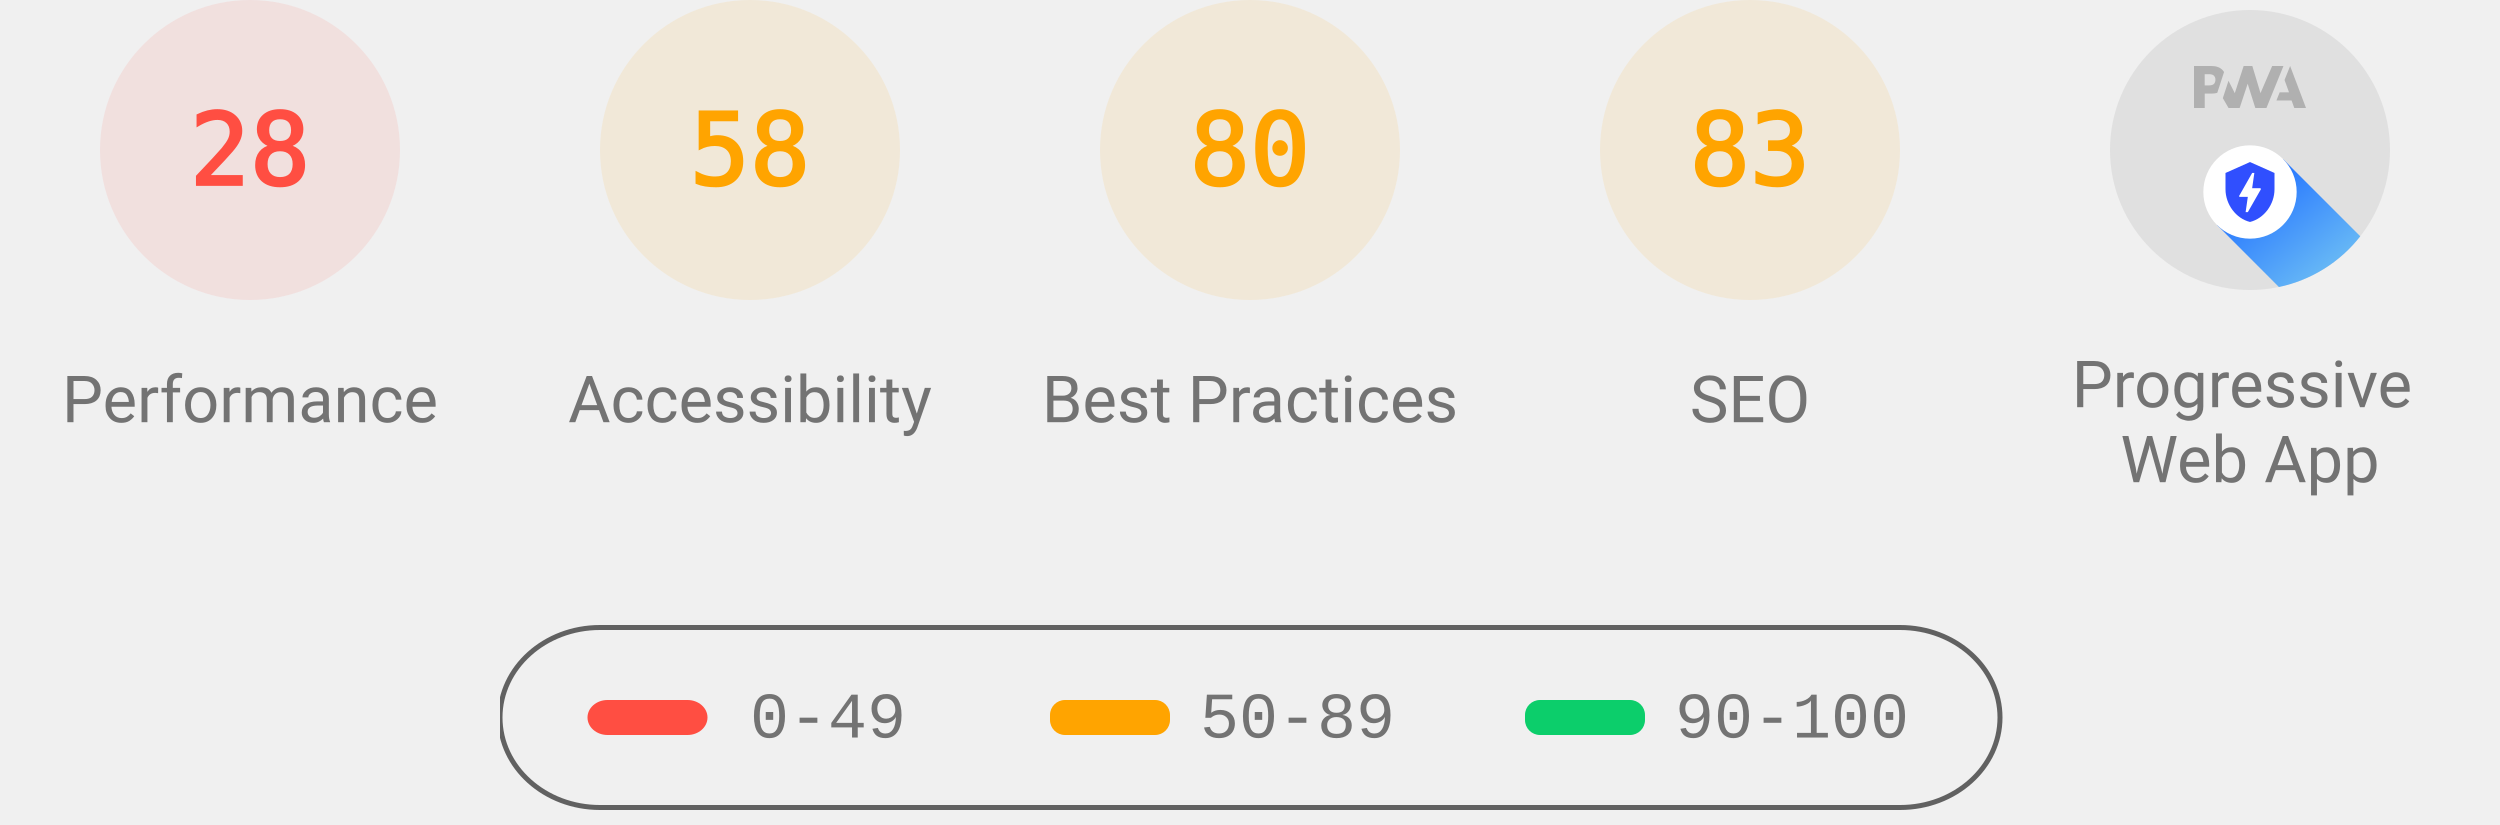
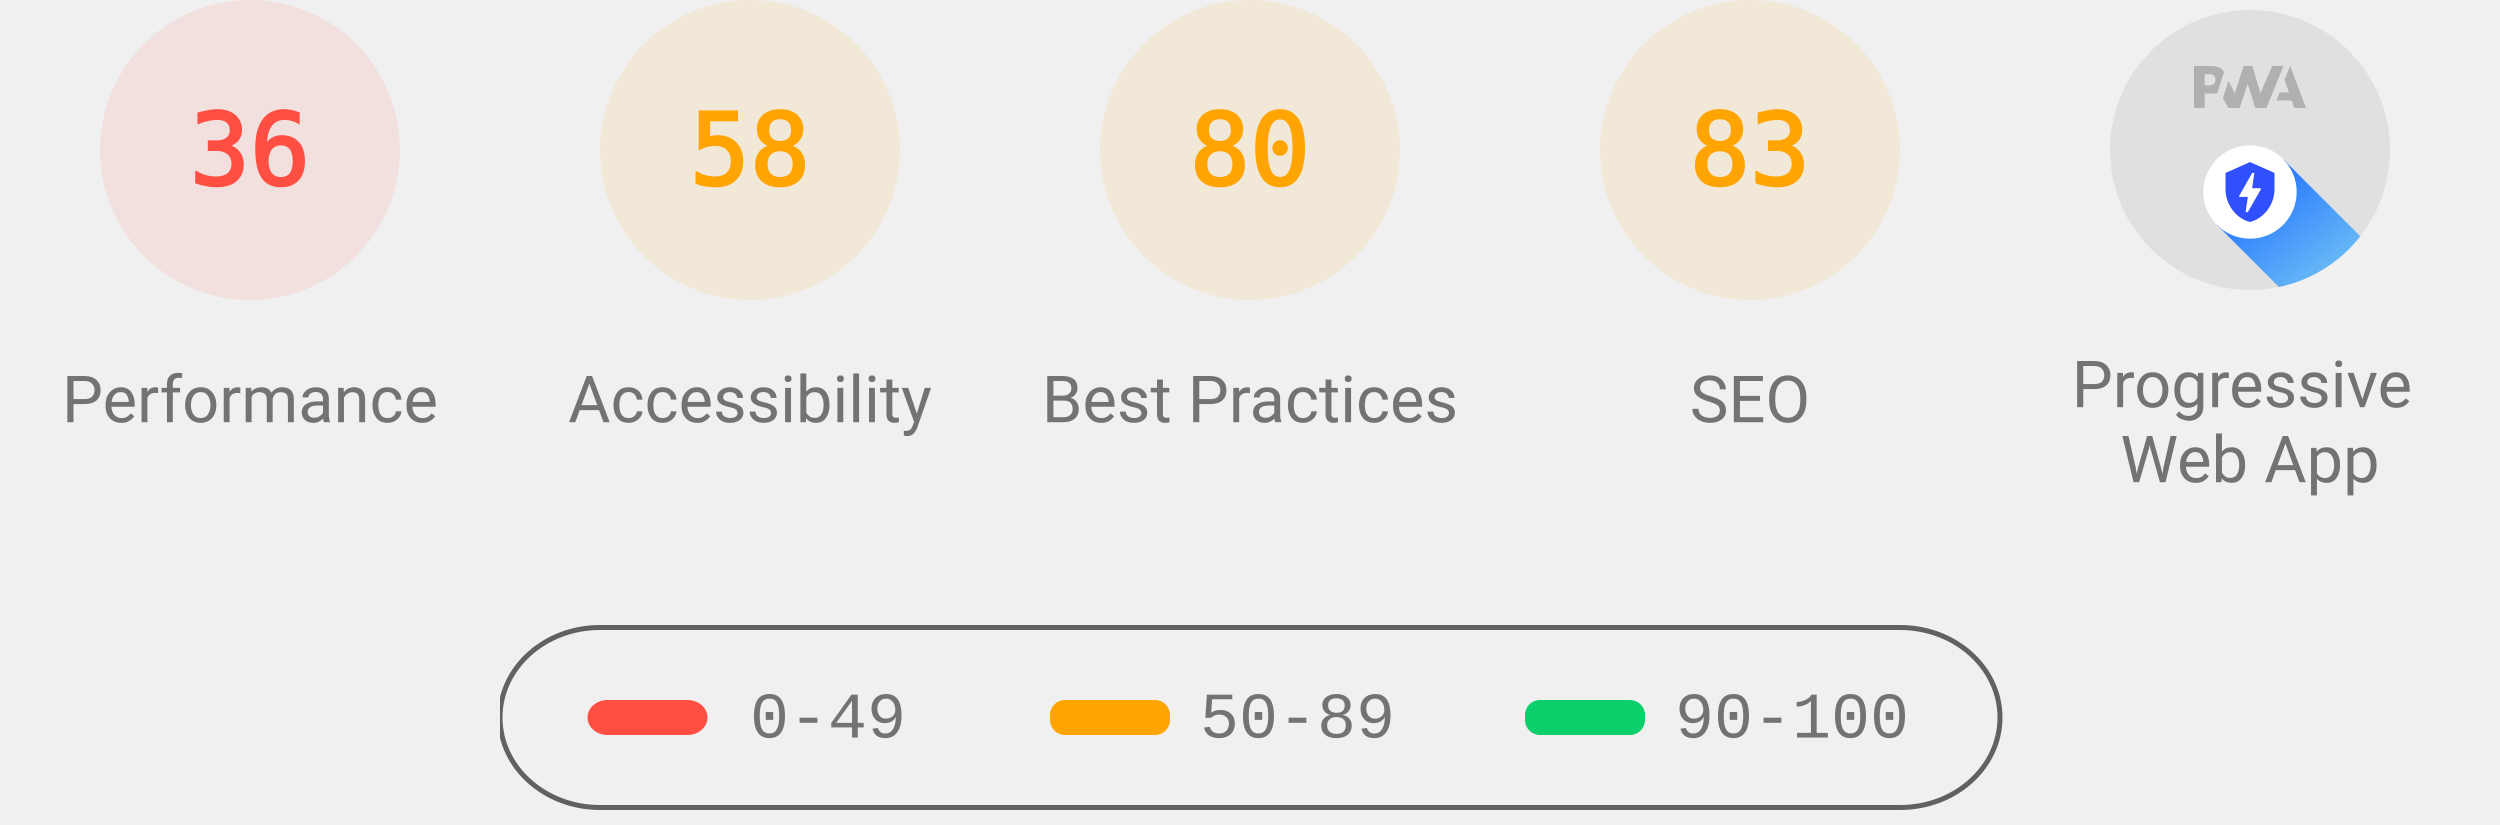
<svg xmlns="http://www.w3.org/2000/svg" class="theme--agnostic" fill="none" width="1000" height="330">
  <style>
			.gauge-base {
				opacity: 0.1
			}

			.gauge-arc {
				fill: none;
				animation-delay: 250ms;
				stroke-linecap: round;
				transform: rotate(-90deg);
				transform-origin: 100px 60px;
				animation: load-gauge 1s ease forwards
			}

			.guage-text {
				font-size: 40px;
				font-family: monospace;
				text-align: center
			}

			.guage-red {
				color: #ff4e42;
				fill: #ff4e42;
				stroke: #ff4e42
			}
			.guage-orange {
				color: #ffa400;
				fill: #ffa400;
				stroke: #ffa400
			}
			.guage-green {
				color: #0cce6b;
				fill: #0cce6b;
				stroke: #0cce6b
			}
			.theme--agnostic .guage-undefined {
				color: #5c5c5c;
				fill: #5c5c5c;
				stroke: #5c5c5c
			}
			.theme--light .guage-undefined {
				color: #1e1e1e;
				fill: #1e1e1e;
				stroke: #1e1e1e
			}
			.theme--dark .guage-undefined {
				color: #f5f5f5;
				fill: #f5f5f5;
				stroke: #f5f5f5
			}

			.guage-title {
				stroke: none;
				font-size: 26px;
				line-height: 26px;
				font-family: Roboto, Halvetica, Arial, sans-serif
			}
			.metric.guage-title {
				font-family: 'Courier New', Courier, monospace
			}
			.theme--agnostic .guage-title {
				color: #737373;
				fill: #737373
			}
			.theme--light .guage-title {
				color: #212121;
				fill: #212121
			}
			.theme--dark .guage-title {
				color: #f5f5f5;
				fill: #f5f5f5
			}

			@keyframes load-gauge {
				from {
					stroke-dasharray: 0 352.858
				}
			}
			.lh-gauge--pwa__disc {
				fill: #e0e0e0
			}
			.lh-gauge--pwa__logo {
				position: relative;
				fill: #b0b0b0
			}
			.lh-gauge--pwa__invisible {
				display: none
			}
			.lh-gauge--pwa__visible {
				display: inline
			}
			.guage-invisible {
				display: none
			}
			.lh-gauge--pwa__logo--primary-color {
				fill: #304ffe
			}
			.theme--agnostic .lh-gauge--pwa__logo--secondary-color {
				fill: #787878
			}
			.theme--light .lh-gauge--pwa__logo--secondary-color {
				fill: #3d3d3d
			}
			.theme--dark .lh-gauge--pwa__logo--secondary-color {
				fill: #d8b6b6
			}
			.theme--light #svg_2 {
				stroke: #00000022
			}
			.theme--agnostic #svg_2 {
				stroke: #616161
			}
			.theme--light #svg_2 {
				stroke: #00000022
			}
			.theme--dark #svg_2 {
				stroke: #f5f5f566
			}
		</style>
  <svg class="guage-div guage-perf guage-red" viewBox="0 0 200 200" width="200" height="200" x="0" y="0">
    <circle class="gauge-base" r="56" cx="100" cy="60" stroke-width="8" />
-     <circle class="gauge-arc guage-arc-1" r="56" cx="100" cy="60" stroke-width="8" style="stroke-dasharray: 98.52, 351.858;" />
-     <text class="guage-text" x="100px" y="60px" alignment-baseline="central" dominant-baseline="central" text-anchor="middle">28</text>
+     <circle class="gauge-arc guage-arc-1" r="56" cx="100" cy="60" stroke-width="8" style="stroke-dasharray: 126.669, 351.858;" />
+     <text class="guage-text" x="100px" y="60px" alignment-baseline="central" dominant-baseline="central" text-anchor="middle">36</text>
    <text class="guage-title" x="100px" y="160px" alignment-baseline="central" dominant-baseline="central" text-anchor="middle">Performance</text>
  </svg>
  <svg class="guage-div guage-acc guage-orange" viewBox="0 0 200 200" width="200" height="200" x="200" y="0">
    <circle class="gauge-base" r="56" cx="100" cy="60" stroke-width="8" />
    <circle class="gauge-arc guage-arc-2" r="56" cx="100" cy="60" stroke-width="8" style="stroke-dasharray: 204.078, 351.858;" />
    <text class="guage-text" x="100px" y="60px" alignment-baseline="central" dominant-baseline="central" text-anchor="middle">58</text>
    <text class="guage-title" x="100px" y="160px" alignment-baseline="central" dominant-baseline="central" text-anchor="middle">Accessibility</text>
  </svg>
  <svg class="guage-div guage-best guage-orange" viewBox="0 0 200 200" width="200" height="200" x="400" y="0">
    <circle class="gauge-base" r="56" cx="100" cy="60" stroke-width="8" />
    <circle class="gauge-arc guage-arc-3" r="56" cx="100" cy="60" stroke-width="8" style="stroke-dasharray: 281.486, 351.858;" />
    <text class="guage-text" x="100px" y="60px" alignment-baseline="central" dominant-baseline="central" text-anchor="middle">80</text>
    <text class="guage-title" x="100px" y="160px" alignment-baseline="central" dominant-baseline="central" text-anchor="middle">Best Practices</text>
  </svg>
  <svg class="guage-div guage-seo guage-orange" viewBox="0 0 200 200" width="200" height="200" x="600" y="0">
    <circle class="gauge-base" r="56" cx="100" cy="60" stroke-width="8" />
    <circle class="gauge-arc guage-arc-4" r="56" cx="100" cy="60" stroke-width="8" style="stroke-dasharray: 292.042, 351.858;" />
    <text class="guage-text" x="100px" y="60px" alignment-baseline="central" dominant-baseline="central" text-anchor="middle">83</text>
    <text class="guage-title" x="100px" y="160px" alignment-baseline="central" dominant-baseline="central" text-anchor="middle">SEO</text>
  </svg>
  <svg class="guage-div guage-pwa " viewBox="0 0 200 200" width="200" height="200" x="800" y="0">
    <svg viewBox="0 0 60 60" width="112" height="112" x="44" y="4">
      <defs>
        <linearGradient id="lh-gauge--pwa__check-circle__gradient-0" x1="50%" y1="0%" x2="50%" y2="100%">
          <stop stop-color="#00C852" offset="0%" />
          <stop stop-color="#009688" offset="100%" />
        </linearGradient>
        <linearGradient id="lh-gauge--pwa__installable__shadow-gradient-0" x1="76.056%" x2="24.111%" y1="82.995%" y2="24.735%">
          <stop stop-color="#A5D6A7" offset="0%" />
          <stop stop-color="#80CBC4" offset="100%" />
        </linearGradient>
        <linearGradient id="lh-gauge--pwa__fast-reliable__shadow-gradient-0" x1="76.056%" y1="82.995%" x2="25.678%" y2="26.493%">
          <stop stop-color="#64B5F6" offset="0%" />
          <stop stop-color="#2979FF" offset="100%" />
        </linearGradient>
        <g id="lh-gauge--pwa__fast-reliable-badge-0">
          <circle fill="#FFFFFF" cx="10" cy="10" r="10" />
          <path fill="#304FFE" d="M10 3.58l5.25 2.34v3.5c0 3.23-2.24 6.26-5.25 7-3.01-.74-5.25-3.77-5.25-7v-3.5L10 3.58zm-.47 10.74l2.76-4.83.03-.07c.04-.08 0-.24-.22-.24h-1.64l.47-3.26h-.47l-2.7 4.77c-.02.01.05-.1-.04.05-.09.16-.1.31.18.31h1.63l-.47 3.27h.47z" />
        </g>
        <g id="lh-gauge--pwa__installable-badge-0">
          <circle fill="#FFFFFF" cx="10" cy="10" r="10" />
          <path fill="#009688" d="M10 4.167A5.835 5.835 0 0 0 4.167 10 5.835 5.835 0 0 0 10 15.833 5.835 5.835 0 0 0 15.833 10 5.835 5.835 0 0 0 10 4.167zm2.917 6.416h-2.334v2.334H9.417v-2.334H7.083V9.417h2.334V7.083h1.166v2.334h2.334v1.166z" />
        </g>
      </defs>
      <g stroke="none" fill-rule="nonzero">
        <circle class="lh-gauge--pwa__disc" cx="30" cy="30" r="30" />
        <g class="lh-gauge--pwa__logo">
          <path d="M35.66 19.39l.7-1.75h2L37.4 15 38.6 12l3.4 9h-2.51l-.58-1.61z" />
          <path d="M33.52 21l3.65-9h-2.42l-2.5 5.82L30.5 12h-1.86l-1.9 5.82-1.35-2.65-1.21 3.72L25.4 21h2.38l1.72-5.2 1.64 5.2z" />
          <path fill-rule="nonzero" d="M20.3 17.91h1.48c.45 0 .85-.05 1.2-.15l.39-1.18 1.07-3.3a2.64 2.64 0 0 0-.28-.37c-.55-.6-1.36-.91-2.42-.91H18v9h2.3V17.9zm1.96-3.84c.22.22.33.5.33.87 0 .36-.1.65-.29.87-.2.23-.59.35-1.15.35h-.86v-2.41h.87c.52 0 .89.1 1.1.32z" />
        </g>
        <rect class="lh-gauge--pwa__component lh-gauge--pwa__na-line lh-gauge--pwa__invisible" fill="#FFFFFF" x="20" y="32" width="20" height="4" rx="2" />
        <g class="lh-gauge--pwa__component lh-gauge--pwa__fast-reliable-badge lh-gauge--pwa__visible" transform="translate(20, 29)">
          <path fill="url(#lh-gauge--pwa__fast-reliable__shadow-gradient-0)" d="M33.63 19.49A30 30 0 0 1 16.2 30.36L3 17.14 17.14 3l16.49 16.49z" />
          <use href="#lh-gauge--pwa__fast-reliable-badge-0" />
        </g>
        <g class="lh-gauge--pwa__component lh-gauge--pwa__installable-badge lh-gauge--pwa__invisible" transform="translate(20, 29)">
          <path fill="url(#lh-gauge--pwa__installable__shadow-gradient-0)" d="M33.629 19.487c-4.272 5.453-10.391 9.39-17.415 10.869L3 17.142 17.142 3 33.63 19.487z" />
          <use href="#lh-gauge--pwa__installable-badge-0" />
        </g>
        <g class="lh-gauge--pwa__component lh-gauge--pwa__fast-reliable-installable-badges lh-gauge--pwa__invisible">
          <g transform="translate(8, 29)">
            <path fill="url(#lh-gauge--pwa__fast-reliable__shadow-gradient-0)" d="M16.321 30.463L3 17.143 17.142 3l22.365 22.365A29.864 29.864 0 0 1 22 31c-1.942 0-3.84-.184-5.679-.537z" />
            <use href="#lh-gauge--pwa__fast-reliable-badge-0" />
          </g>
          <g transform="translate(32, 29)">
            <path fill="url(#lh-gauge--pwa__installable__shadow-gradient-0)" d="M25.982 11.84a30.107 30.107 0 0 1-13.08 15.203L3 17.143 17.142 3l8.84 8.84z" />
            <use href="#lh-gauge--pwa__installable-badge-0" />
          </g>
        </g>
        <g class="lh-gauge--pwa__component lh-gauge--pwa__check-circle lh-gauge--pwa__invisible" transform="translate(18, 28)">
          <circle fill="#FFFFFF" cx="12" cy="12" r="12" />
          <path fill="url(#lh-gauge--pwa__check-circle__gradient-0)" d="M12 2a10 10 0 1 0 0 20 10 10 0 0 0 0-20zm-2 15l-5-5 1.41-1.41L10 14.17l7.59-7.59L19 8l-9 9z" />
        </g>
      </g>
    </svg>
    <text class="guage-title" y="160px" alignment-baseline="central" dominant-baseline="central" text-anchor="middle">
      <tspan x="100px" dy="-6px">Progressive</tspan>
      <tspan x="100px" dy="30px">Web App</tspan>
    </text>
  </svg>
  <svg width="604" height="76" x="200" y="250">
    <g>
      <rect fill="none" id="canvas_background" height="80" width="604" y="-1" x="-1" />
      <g display="none" overflow="visible" y="0" x="0" height="100%" width="100%" id="canvasGrid">
        <rect fill="url(#gridpattern)" stroke-width="0" y="0" x="0" height="100%" width="100%" />
      </g>
    </g>
    <g>
      <rect fill-opacity="0" stroke-width="2" rx="40" id="svg_2" height="72" width="600" y="1" x="0" fill="#000000" />
      <rect stroke="#000" rx="8" id="svg_3" height="14" width="48" y="30" x="35" stroke-opacity="null" stroke-width="0" fill="#ff4e42" />
      <rect stroke="#000" rx="6" id="svg_4" height="14" width="48" y="30" x="220" stroke-opacity="null" stroke-width="0" fill="#ffa400" />
      <rect stroke="#000" rx="6" id="svg_5" height="14" width="48" y="30" x="410" stroke-opacity="null" stroke-width="0" fill="#0cce6b" />
      <text class="metric guage-title" xml:space="preserve" text-anchor="start" font-size="26" id="svg_6" y="45" x="100" stroke-opacity="null" stroke-width="0" stroke="#000">0-49</text>
      <text class="metric guage-title" xml:space="preserve" text-anchor="start" font-size="26" id="svg_7" y="45" x="280" stroke-opacity="null" stroke-width="0" stroke="#000">50-89</text>
      <text class="metric guage-title" xml:space="preserve" text-anchor="start" font-size="26" id="svg_8" y="45" x="470" stroke-opacity="null" stroke-width="0" stroke="#000">90-100</text>
    </g>
  </svg>
</svg>
